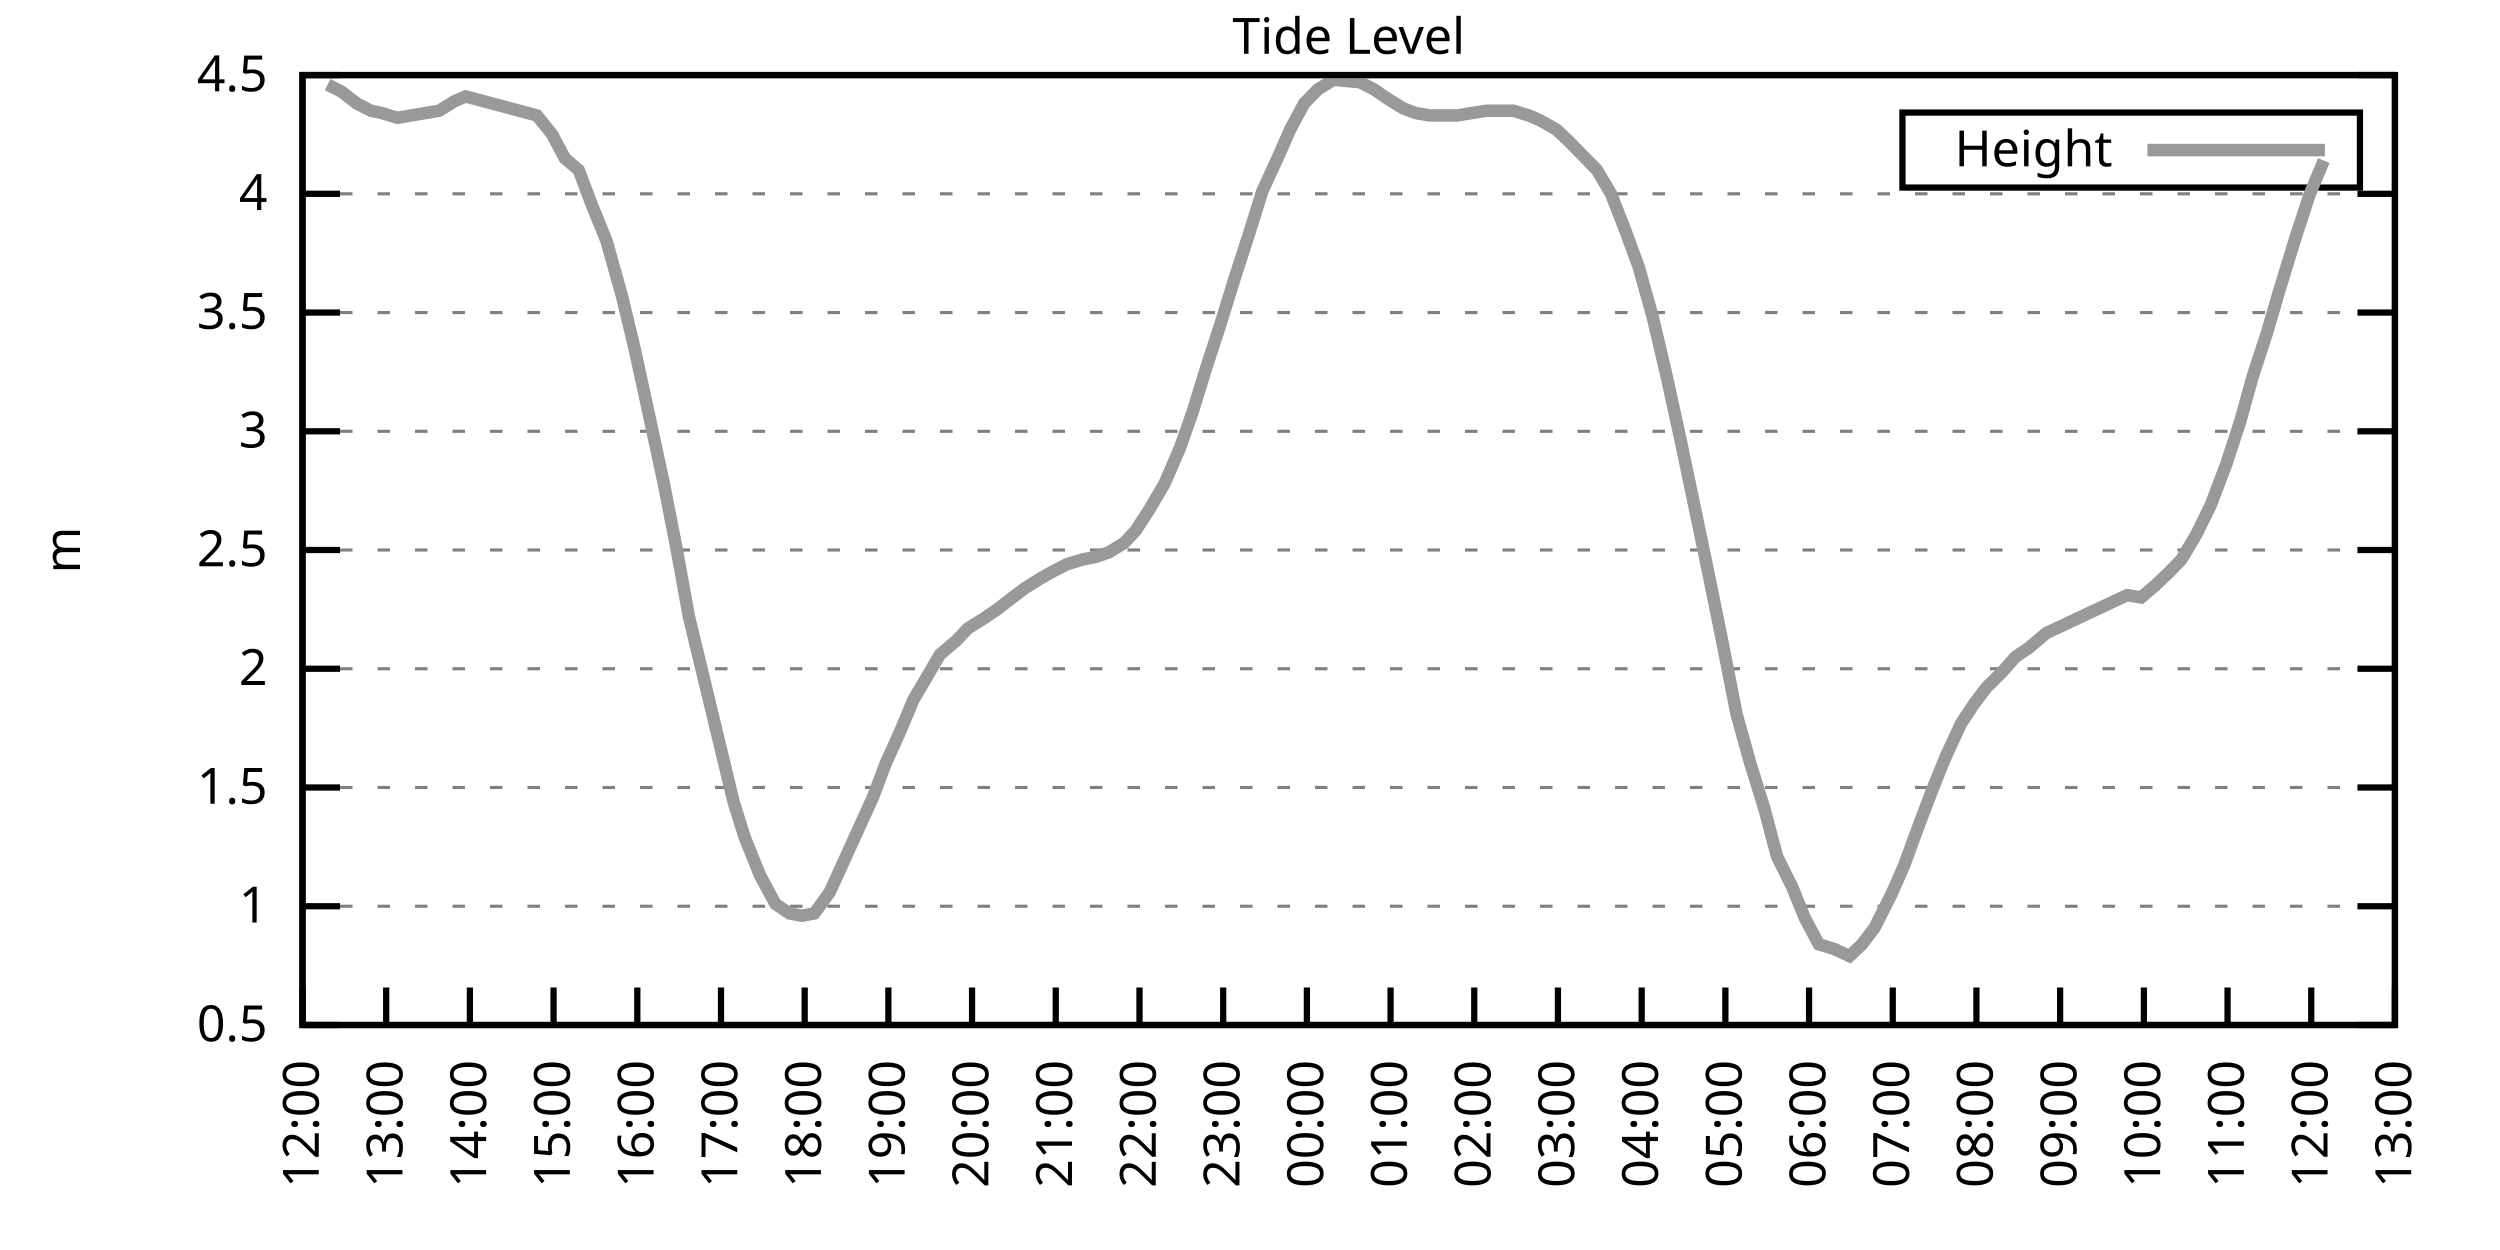
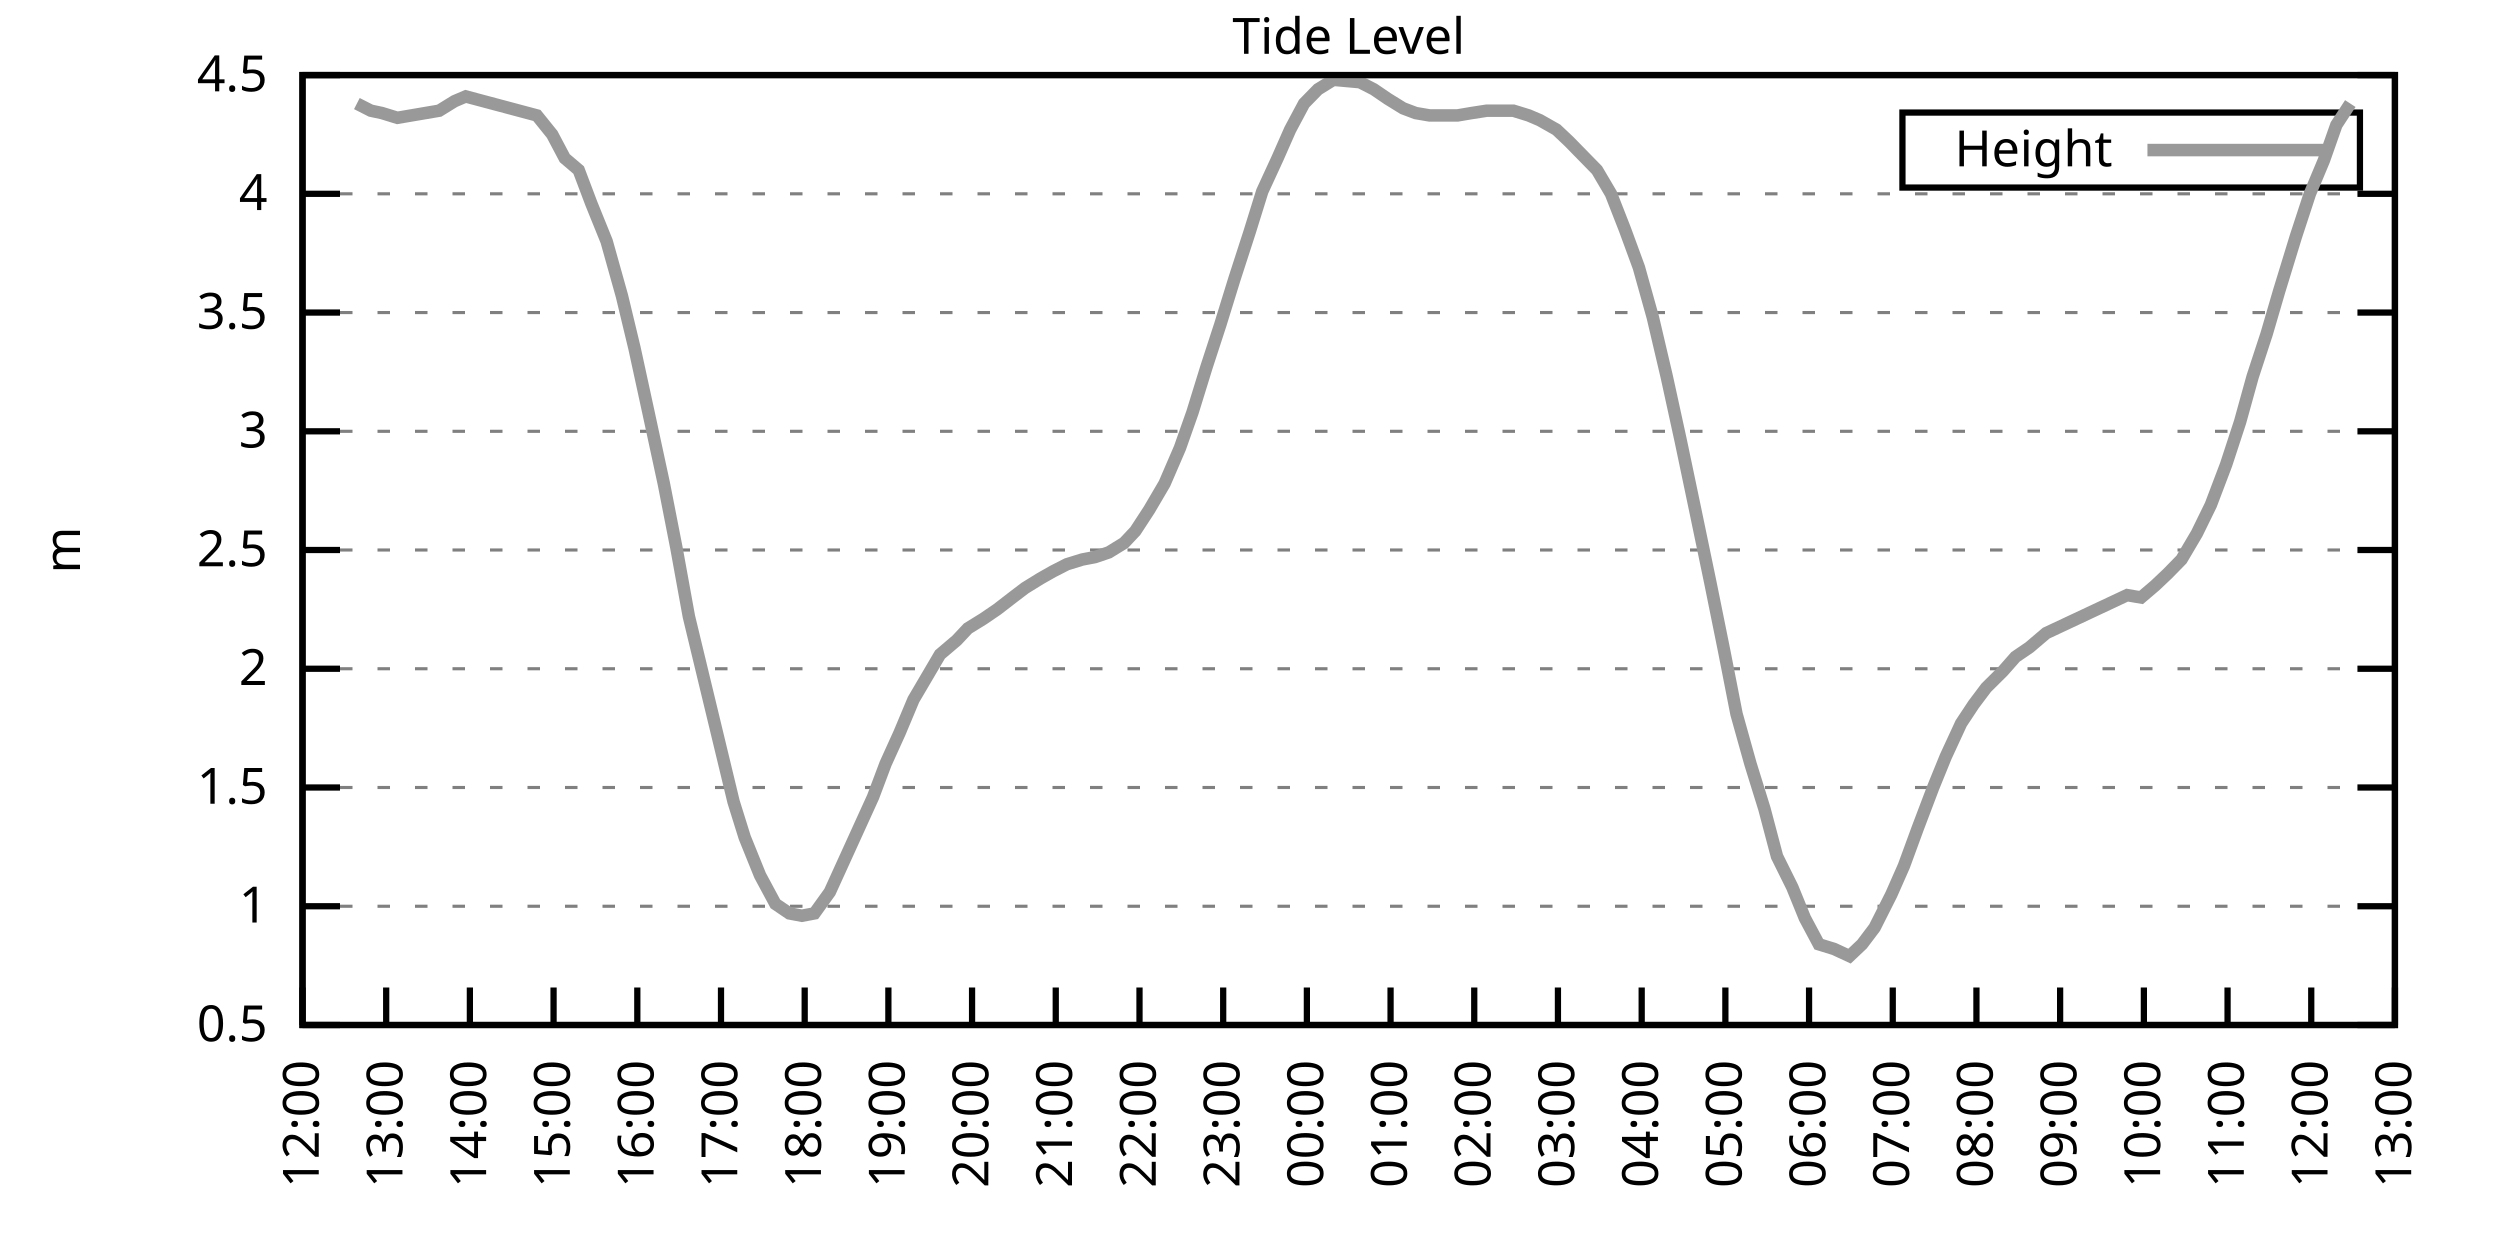
<svg xmlns="http://www.w3.org/2000/svg" xmlns:xlink="http://www.w3.org/1999/xlink" width="400" height="200" viewBox="0 0 400 200">
  <g id="gnuplot_canvas">
    <rect x="0" y="0" width="400" height="200" fill="none" />
    <defs>
      <circle id="gpDot" r="0.5" stroke-width="0.5" stroke="currentColor" />
      <path id="gpPt0" stroke-width="0.333" stroke="currentColor" d="M-1,0 h2 M0,-1 v2" />
      <path id="gpPt1" stroke-width="0.333" stroke="currentColor" d="M-1,-1 L1,1 M1,-1 L-1,1" />
      <path id="gpPt2" stroke-width="0.333" stroke="currentColor" d="M-1,0 L1,0 M0,-1 L0,1 M-1,-1 L1,1 M-1,1 L1,-1" />
      <rect id="gpPt3" stroke-width="0.333" stroke="currentColor" x="-1" y="-1" width="2" height="2" />
      <rect id="gpPt4" stroke-width="0.333" stroke="currentColor" fill="currentColor" x="-1" y="-1" width="2" height="2" />
      <circle id="gpPt5" stroke-width="0.333" stroke="currentColor" cx="0" cy="0" r="1" />
      <use xlink:href="#gpPt5" id="gpPt6" fill="currentColor" stroke="none" />
      <path id="gpPt7" stroke-width="0.333" stroke="currentColor" d="M0,-1.33 L-1.33,0.67 L1.33,0.67 z" />
      <use xlink:href="#gpPt7" id="gpPt8" fill="currentColor" stroke="none" />
      <use xlink:href="#gpPt7" id="gpPt9" stroke="currentColor" transform="rotate(180)" />
      <use xlink:href="#gpPt9" id="gpPt10" fill="currentColor" stroke="none" />
      <use xlink:href="#gpPt3" id="gpPt11" stroke="currentColor" transform="rotate(45)" />
      <use xlink:href="#gpPt11" id="gpPt12" fill="currentColor" stroke="none" />
      <path id="gpPt13" stroke-width="0.333" stroke="currentColor" d="M0,1.330 L1.265,0.411 L0.782,-1.067 L-0.782,-1.076 L-1.265,0.411 z" />
      <use xlink:href="#gpPt13" id="gpPt14" fill="currentColor" stroke="none" />
      <filter id="textbox" filterUnits="objectBoundingBox" x="0" y="0" height="1" width="1">
        <feFlood flood-color="white" flood-opacity="1" result="bgnd" />
        <feComposite in="SourceGraphic" in2="bgnd" operator="atop" />
      </filter>
      <filter id="greybox" filterUnits="objectBoundingBox" x="0" y="0" height="1" width="1">
        <feFlood flood-color="lightgrey" flood-opacity="1" result="grey" />
        <feComposite in="SourceGraphic" in2="grey" operator="atop" />
      </filter>
    </defs>
    <g fill="none" color="white" stroke="currentColor" stroke-width="1.00" stroke-linecap="butt" stroke-linejoin="miter">
</g>
    <g fill="none" color="black" stroke="currentColor" stroke-width="1.00" stroke-linecap="butt" stroke-linejoin="miter">
      <g stroke="none" shape-rendering="crispEdges">
        <polygon fill="rgb(255, 255, 255)" points="48.40,164.00 383.18,164.00 383.18,12.02 48.40,12.02 " />
      </g>
    </g>
    <g fill="none" color="black" stroke="currentColor" stroke-width="1.00" stroke-linecap="butt" stroke-linejoin="miter">
</g>
    <g fill="none" color="black" stroke="black" stroke-width="0.50" stroke-linecap="butt" stroke-linejoin="miter">
</g>
    <g fill="none" color="gray" stroke="currentColor" stroke-width="0.50" stroke-linecap="butt" stroke-linejoin="miter">
      <path stroke="gray" stroke-dasharray="2,4" class="gridline" d="M48.40,164.00 L383.19,164.00  " />
    </g>
    <g fill="none" color="gray" stroke="gray" stroke-width="1.00" stroke-linecap="butt" stroke-linejoin="miter">
</g>
    <g fill="none" color="black" stroke="currentColor" stroke-width="1.00" stroke-linecap="butt" stroke-linejoin="miter">
      <path stroke="black" d="M48.40,164.00 L54.40,164.00 M383.19,164.00 L377.19,164.00  " />
      <g transform="translate(42.80,166.60)" stroke="none" fill="black" font-family="Sans" font-size="8.00" text-anchor="end">
        <text>
          <tspan font-family="Sans"> 0.5</tspan>
        </text>
      </g>
    </g>
    <g fill="none" color="black" stroke="currentColor" stroke-width="1.00" stroke-linecap="butt" stroke-linejoin="miter">
</g>
    <g fill="none" color="black" stroke="black" stroke-width="0.50" stroke-linecap="butt" stroke-linejoin="miter">
</g>
    <g fill="none" color="gray" stroke="currentColor" stroke-width="0.50" stroke-linecap="butt" stroke-linejoin="miter">
      <path stroke="gray" stroke-dasharray="2,4" class="gridline" d="M48.40,145.00 L383.19,145.00  " />
    </g>
    <g fill="none" color="gray" stroke="gray" stroke-width="1.00" stroke-linecap="butt" stroke-linejoin="miter">
</g>
    <g fill="none" color="black" stroke="currentColor" stroke-width="1.00" stroke-linecap="butt" stroke-linejoin="miter">
      <path stroke="black" d="M48.40,145.00 L54.40,145.00 M383.19,145.00 L377.19,145.00  " />
      <g transform="translate(42.80,147.60)" stroke="none" fill="black" font-family="Sans" font-size="8.00" text-anchor="end">
        <text>
          <tspan font-family="Sans"> 1</tspan>
        </text>
      </g>
    </g>
    <g fill="none" color="black" stroke="currentColor" stroke-width="1.00" stroke-linecap="butt" stroke-linejoin="miter">
</g>
    <g fill="none" color="black" stroke="black" stroke-width="0.50" stroke-linecap="butt" stroke-linejoin="miter">
</g>
    <g fill="none" color="gray" stroke="currentColor" stroke-width="0.50" stroke-linecap="butt" stroke-linejoin="miter">
      <path stroke="gray" stroke-dasharray="2,4" class="gridline" d="M48.40,126.00 L383.19,126.00  " />
    </g>
    <g fill="none" color="gray" stroke="gray" stroke-width="1.00" stroke-linecap="butt" stroke-linejoin="miter">
</g>
    <g fill="none" color="black" stroke="currentColor" stroke-width="1.00" stroke-linecap="butt" stroke-linejoin="miter">
      <path stroke="black" d="M48.40,126.00 L54.40,126.00 M383.19,126.00 L377.19,126.00  " />
      <g transform="translate(42.80,128.60)" stroke="none" fill="black" font-family="Sans" font-size="8.00" text-anchor="end">
        <text>
          <tspan font-family="Sans"> 1.5</tspan>
        </text>
      </g>
    </g>
    <g fill="none" color="black" stroke="currentColor" stroke-width="1.00" stroke-linecap="butt" stroke-linejoin="miter">
</g>
    <g fill="none" color="black" stroke="black" stroke-width="0.50" stroke-linecap="butt" stroke-linejoin="miter">
</g>
    <g fill="none" color="gray" stroke="currentColor" stroke-width="0.50" stroke-linecap="butt" stroke-linejoin="miter">
      <path stroke="gray" stroke-dasharray="2,4" class="gridline" d="M48.40,107.00 L383.19,107.00  " />
    </g>
    <g fill="none" color="gray" stroke="gray" stroke-width="1.00" stroke-linecap="butt" stroke-linejoin="miter">
</g>
    <g fill="none" color="black" stroke="currentColor" stroke-width="1.00" stroke-linecap="butt" stroke-linejoin="miter">
      <path stroke="black" d="M48.40,107.00 L54.40,107.00 M383.19,107.00 L377.19,107.00  " />
      <g transform="translate(42.80,109.60)" stroke="none" fill="black" font-family="Sans" font-size="8.00" text-anchor="end">
        <text>
          <tspan font-family="Sans"> 2</tspan>
        </text>
      </g>
    </g>
    <g fill="none" color="black" stroke="currentColor" stroke-width="1.00" stroke-linecap="butt" stroke-linejoin="miter">
</g>
    <g fill="none" color="black" stroke="black" stroke-width="0.50" stroke-linecap="butt" stroke-linejoin="miter">
</g>
    <g fill="none" color="gray" stroke="currentColor" stroke-width="0.50" stroke-linecap="butt" stroke-linejoin="miter">
      <path stroke="gray" stroke-dasharray="2,4" class="gridline" d="M48.40,88.00 L383.19,88.00  " />
    </g>
    <g fill="none" color="gray" stroke="gray" stroke-width="1.00" stroke-linecap="butt" stroke-linejoin="miter">
</g>
    <g fill="none" color="black" stroke="currentColor" stroke-width="1.00" stroke-linecap="butt" stroke-linejoin="miter">
      <path stroke="black" d="M48.40,88.00 L54.40,88.00 M383.19,88.00 L377.19,88.00  " />
      <g transform="translate(42.80,90.60)" stroke="none" fill="black" font-family="Sans" font-size="8.00" text-anchor="end">
        <text>
          <tspan font-family="Sans"> 2.5</tspan>
        </text>
      </g>
    </g>
    <g fill="none" color="black" stroke="currentColor" stroke-width="1.00" stroke-linecap="butt" stroke-linejoin="miter">
</g>
    <g fill="none" color="black" stroke="black" stroke-width="0.50" stroke-linecap="butt" stroke-linejoin="miter">
</g>
    <g fill="none" color="gray" stroke="currentColor" stroke-width="0.50" stroke-linecap="butt" stroke-linejoin="miter">
      <path stroke="gray" stroke-dasharray="2,4" class="gridline" d="M48.40,69.01 L383.19,69.01  " />
    </g>
    <g fill="none" color="gray" stroke="gray" stroke-width="1.00" stroke-linecap="butt" stroke-linejoin="miter">
</g>
    <g fill="none" color="black" stroke="currentColor" stroke-width="1.00" stroke-linecap="butt" stroke-linejoin="miter">
      <path stroke="black" d="M48.40,69.01 L54.40,69.01 M383.19,69.01 L377.19,69.01  " />
      <g transform="translate(42.80,71.61)" stroke="none" fill="black" font-family="Sans" font-size="8.00" text-anchor="end">
        <text>
          <tspan font-family="Sans"> 3</tspan>
        </text>
      </g>
    </g>
    <g fill="none" color="black" stroke="currentColor" stroke-width="1.00" stroke-linecap="butt" stroke-linejoin="miter">
</g>
    <g fill="none" color="black" stroke="black" stroke-width="0.50" stroke-linecap="butt" stroke-linejoin="miter">
</g>
    <g fill="none" color="gray" stroke="currentColor" stroke-width="0.50" stroke-linecap="butt" stroke-linejoin="miter">
      <path stroke="gray" stroke-dasharray="2,4" class="gridline" d="M48.40,50.01 L383.19,50.01  " />
    </g>
    <g fill="none" color="gray" stroke="gray" stroke-width="1.00" stroke-linecap="butt" stroke-linejoin="miter">
</g>
    <g fill="none" color="black" stroke="currentColor" stroke-width="1.00" stroke-linecap="butt" stroke-linejoin="miter">
      <path stroke="black" d="M48.40,50.01 L54.40,50.01 M383.19,50.01 L377.19,50.01  " />
      <g transform="translate(42.80,52.61)" stroke="none" fill="black" font-family="Sans" font-size="8.00" text-anchor="end">
        <text>
          <tspan font-family="Sans"> 3.5</tspan>
        </text>
      </g>
    </g>
    <g fill="none" color="black" stroke="currentColor" stroke-width="1.00" stroke-linecap="butt" stroke-linejoin="miter">
</g>
    <g fill="none" color="black" stroke="black" stroke-width="0.50" stroke-linecap="butt" stroke-linejoin="miter">
</g>
    <g fill="none" color="gray" stroke="currentColor" stroke-width="0.50" stroke-linecap="butt" stroke-linejoin="miter">
      <path stroke="gray" stroke-dasharray="2,4" class="gridline" d="M48.40,31.01 L383.19,31.01  " />
    </g>
    <g fill="none" color="gray" stroke="gray" stroke-width="1.00" stroke-linecap="butt" stroke-linejoin="miter">
</g>
    <g fill="none" color="black" stroke="currentColor" stroke-width="1.00" stroke-linecap="butt" stroke-linejoin="miter">
      <path stroke="black" d="M48.40,31.01 L54.40,31.01 M383.19,31.01 L377.19,31.01  " />
      <g transform="translate(42.80,33.61)" stroke="none" fill="black" font-family="Sans" font-size="8.00" text-anchor="end">
        <text>
          <tspan font-family="Sans"> 4</tspan>
        </text>
      </g>
    </g>
    <g fill="none" color="black" stroke="currentColor" stroke-width="1.00" stroke-linecap="butt" stroke-linejoin="miter">
</g>
    <g fill="none" color="black" stroke="black" stroke-width="0.50" stroke-linecap="butt" stroke-linejoin="miter">
</g>
    <g fill="none" color="gray" stroke="currentColor" stroke-width="0.50" stroke-linecap="butt" stroke-linejoin="miter">
      <path stroke="gray" stroke-dasharray="2,4" class="gridline" d="M48.40,12.01 L383.19,12.01  " />
    </g>
    <g fill="none" color="gray" stroke="gray" stroke-width="1.00" stroke-linecap="butt" stroke-linejoin="miter">
</g>
    <g fill="none" color="black" stroke="currentColor" stroke-width="1.00" stroke-linecap="butt" stroke-linejoin="miter">
      <path stroke="black" d="M48.40,12.01 L54.40,12.01 M383.19,12.01 L377.19,12.01  " />
      <g transform="translate(42.80,14.61)" stroke="none" fill="black" font-family="Sans" font-size="8.00" text-anchor="end">
        <text>
          <tspan font-family="Sans"> 4.5</tspan>
        </text>
      </g>
    </g>
    <g fill="none" color="black" stroke="currentColor" stroke-width="1.00" stroke-linecap="butt" stroke-linejoin="miter">
      <path stroke="black" d="M48.40,164.00 L48.40,158.00  " />
      <g transform="translate(51.00,169.60) rotate(270.00)" stroke="none" fill="black" font-family="Sans" font-size="8.00" text-anchor="end">
        <text>
          <tspan font-family="Sans">12:00</tspan>
        </text>
      </g>
    </g>
    <g fill="none" color="black" stroke="currentColor" stroke-width="1.00" stroke-linecap="butt" stroke-linejoin="miter">
      <path stroke="black" d="M61.79,164.00 L61.79,158.00  " />
      <g transform="translate(64.39,169.60) rotate(270.00)" stroke="none" fill="black" font-family="Sans" font-size="8.00" text-anchor="end">
        <text>
          <tspan font-family="Sans">13:00</tspan>
        </text>
      </g>
    </g>
    <g fill="none" color="black" stroke="currentColor" stroke-width="1.00" stroke-linecap="butt" stroke-linejoin="miter">
      <path stroke="black" d="M75.18,164.00 L75.18,158.00  " />
      <g transform="translate(77.78,169.60) rotate(270.00)" stroke="none" fill="black" font-family="Sans" font-size="8.00" text-anchor="end">
        <text>
          <tspan font-family="Sans">14:00</tspan>
        </text>
      </g>
    </g>
    <g fill="none" color="black" stroke="currentColor" stroke-width="1.00" stroke-linecap="butt" stroke-linejoin="miter">
      <path stroke="black" d="M88.57,164.00 L88.57,158.00  " />
      <g transform="translate(91.17,169.60) rotate(270.00)" stroke="none" fill="black" font-family="Sans" font-size="8.00" text-anchor="end">
        <text>
          <tspan font-family="Sans">15:00</tspan>
        </text>
      </g>
    </g>
    <g fill="none" color="black" stroke="currentColor" stroke-width="1.00" stroke-linecap="butt" stroke-linejoin="miter">
      <path stroke="black" d="M101.97,164.00 L101.97,158.00  " />
      <g transform="translate(104.57,169.60) rotate(270.00)" stroke="none" fill="black" font-family="Sans" font-size="8.00" text-anchor="end">
        <text>
          <tspan font-family="Sans">16:00</tspan>
        </text>
      </g>
    </g>
    <g fill="none" color="black" stroke="currentColor" stroke-width="1.00" stroke-linecap="butt" stroke-linejoin="miter">
      <path stroke="black" d="M115.36,164.00 L115.36,158.00  " />
      <g transform="translate(117.96,169.60) rotate(270.00)" stroke="none" fill="black" font-family="Sans" font-size="8.00" text-anchor="end">
        <text>
          <tspan font-family="Sans">17:00</tspan>
        </text>
      </g>
    </g>
    <g fill="none" color="black" stroke="currentColor" stroke-width="1.00" stroke-linecap="butt" stroke-linejoin="miter">
      <path stroke="black" d="M128.75,164.00 L128.75,158.00  " />
      <g transform="translate(131.35,169.60) rotate(270.00)" stroke="none" fill="black" font-family="Sans" font-size="8.00" text-anchor="end">
        <text>
          <tspan font-family="Sans">18:00</tspan>
        </text>
      </g>
    </g>
    <g fill="none" color="black" stroke="currentColor" stroke-width="1.00" stroke-linecap="butt" stroke-linejoin="miter">
      <path stroke="black" d="M142.14,164.00 L142.14,158.00  " />
      <g transform="translate(144.74,169.60) rotate(270.00)" stroke="none" fill="black" font-family="Sans" font-size="8.00" text-anchor="end">
        <text>
          <tspan font-family="Sans">19:00</tspan>
        </text>
      </g>
    </g>
    <g fill="none" color="black" stroke="currentColor" stroke-width="1.00" stroke-linecap="butt" stroke-linejoin="miter">
      <path stroke="black" d="M155.53,164.00 L155.53,158.00  " />
      <g transform="translate(158.13,169.60) rotate(270.00)" stroke="none" fill="black" font-family="Sans" font-size="8.00" text-anchor="end">
        <text>
          <tspan font-family="Sans">20:00</tspan>
        </text>
      </g>
    </g>
    <g fill="none" color="black" stroke="currentColor" stroke-width="1.00" stroke-linecap="butt" stroke-linejoin="miter">
      <path stroke="black" d="M168.92,164.00 L168.92,158.00  " />
      <g transform="translate(171.52,169.60) rotate(270.00)" stroke="none" fill="black" font-family="Sans" font-size="8.00" text-anchor="end">
        <text>
          <tspan font-family="Sans">21:00</tspan>
        </text>
      </g>
    </g>
    <g fill="none" color="black" stroke="currentColor" stroke-width="1.00" stroke-linecap="butt" stroke-linejoin="miter">
      <path stroke="black" d="M182.32,164.00 L182.32,158.00  " />
      <g transform="translate(184.92,169.60) rotate(270.00)" stroke="none" fill="black" font-family="Sans" font-size="8.00" text-anchor="end">
        <text>
          <tspan font-family="Sans">22:00</tspan>
        </text>
      </g>
    </g>
    <g fill="none" color="black" stroke="currentColor" stroke-width="1.00" stroke-linecap="butt" stroke-linejoin="miter">
      <path stroke="black" d="M195.71,164.00 L195.71,158.00  " />
      <g transform="translate(198.31,169.60) rotate(270.00)" stroke="none" fill="black" font-family="Sans" font-size="8.00" text-anchor="end">
        <text>
          <tspan font-family="Sans">23:00</tspan>
        </text>
      </g>
    </g>
    <g fill="none" color="black" stroke="currentColor" stroke-width="1.00" stroke-linecap="butt" stroke-linejoin="miter">
      <path stroke="black" d="M209.10,164.00 L209.10,158.00  " />
      <g transform="translate(211.70,169.60) rotate(270.00)" stroke="none" fill="black" font-family="Sans" font-size="8.00" text-anchor="end">
        <text>
          <tspan font-family="Sans">00:00</tspan>
        </text>
      </g>
    </g>
    <g fill="none" color="black" stroke="currentColor" stroke-width="1.00" stroke-linecap="butt" stroke-linejoin="miter">
      <path stroke="black" d="M222.49,164.00 L222.49,158.00  " />
      <g transform="translate(225.09,169.60) rotate(270.00)" stroke="none" fill="black" font-family="Sans" font-size="8.00" text-anchor="end">
        <text>
          <tspan font-family="Sans">01:00</tspan>
        </text>
      </g>
    </g>
    <g fill="none" color="black" stroke="currentColor" stroke-width="1.00" stroke-linecap="butt" stroke-linejoin="miter">
      <path stroke="black" d="M235.88,164.00 L235.88,158.00  " />
      <g transform="translate(238.48,169.60) rotate(270.00)" stroke="none" fill="black" font-family="Sans" font-size="8.00" text-anchor="end">
        <text>
          <tspan font-family="Sans">02:00</tspan>
        </text>
      </g>
    </g>
    <g fill="none" color="black" stroke="currentColor" stroke-width="1.00" stroke-linecap="butt" stroke-linejoin="miter">
      <path stroke="black" d="M249.27,164.00 L249.27,158.00  " />
      <g transform="translate(251.87,169.60) rotate(270.00)" stroke="none" fill="black" font-family="Sans" font-size="8.00" text-anchor="end">
        <text>
          <tspan font-family="Sans">03:00</tspan>
        </text>
      </g>
    </g>
    <g fill="none" color="black" stroke="currentColor" stroke-width="1.00" stroke-linecap="butt" stroke-linejoin="miter">
      <path stroke="black" d="M262.67,164.00 L262.67,158.00  " />
      <g transform="translate(265.27,169.60) rotate(270.00)" stroke="none" fill="black" font-family="Sans" font-size="8.00" text-anchor="end">
        <text>
          <tspan font-family="Sans">04:00</tspan>
        </text>
      </g>
    </g>
    <g fill="none" color="black" stroke="currentColor" stroke-width="1.00" stroke-linecap="butt" stroke-linejoin="miter">
      <path stroke="black" d="M276.06,164.00 L276.06,158.00  " />
      <g transform="translate(278.66,169.60) rotate(270.00)" stroke="none" fill="black" font-family="Sans" font-size="8.00" text-anchor="end">
        <text>
          <tspan font-family="Sans">05:00</tspan>
        </text>
      </g>
    </g>
    <g fill="none" color="black" stroke="currentColor" stroke-width="1.00" stroke-linecap="butt" stroke-linejoin="miter">
      <path stroke="black" d="M289.45,164.00 L289.45,158.00  " />
      <g transform="translate(292.05,169.60) rotate(270.00)" stroke="none" fill="black" font-family="Sans" font-size="8.00" text-anchor="end">
        <text>
          <tspan font-family="Sans">06:00</tspan>
        </text>
      </g>
    </g>
    <g fill="none" color="black" stroke="currentColor" stroke-width="1.00" stroke-linecap="butt" stroke-linejoin="miter">
      <path stroke="black" d="M302.84,164.00 L302.84,158.00  " />
      <g transform="translate(305.44,169.60) rotate(270.00)" stroke="none" fill="black" font-family="Sans" font-size="8.00" text-anchor="end">
        <text>
          <tspan font-family="Sans">07:00</tspan>
        </text>
      </g>
    </g>
    <g fill="none" color="black" stroke="currentColor" stroke-width="1.00" stroke-linecap="butt" stroke-linejoin="miter">
      <path stroke="black" d="M316.23,164.00 L316.23,158.00  " />
      <g transform="translate(318.83,169.60) rotate(270.00)" stroke="none" fill="black" font-family="Sans" font-size="8.00" text-anchor="end">
        <text>
          <tspan font-family="Sans">08:00</tspan>
        </text>
      </g>
    </g>
    <g fill="none" color="black" stroke="currentColor" stroke-width="1.00" stroke-linecap="butt" stroke-linejoin="miter">
      <path stroke="black" d="M329.62,164.00 L329.62,158.00  " />
      <g transform="translate(332.22,169.60) rotate(270.00)" stroke="none" fill="black" font-family="Sans" font-size="8.00" text-anchor="end">
        <text>
          <tspan font-family="Sans">09:00</tspan>
        </text>
      </g>
    </g>
    <g fill="none" color="black" stroke="currentColor" stroke-width="1.00" stroke-linecap="butt" stroke-linejoin="miter">
      <path stroke="black" d="M343.02,164.00 L343.02,158.00  " />
      <g transform="translate(345.62,169.60) rotate(270.00)" stroke="none" fill="black" font-family="Sans" font-size="8.00" text-anchor="end">
        <text>
          <tspan font-family="Sans">10:00</tspan>
        </text>
      </g>
    </g>
    <g fill="none" color="black" stroke="currentColor" stroke-width="1.00" stroke-linecap="butt" stroke-linejoin="miter">
      <path stroke="black" d="M356.41,164.00 L356.41,158.00  " />
      <g transform="translate(359.01,169.60) rotate(270.00)" stroke="none" fill="black" font-family="Sans" font-size="8.00" text-anchor="end">
        <text>
          <tspan font-family="Sans">11:00</tspan>
        </text>
      </g>
    </g>
    <g fill="none" color="black" stroke="currentColor" stroke-width="1.00" stroke-linecap="butt" stroke-linejoin="miter">
      <path stroke="black" d="M369.80,164.00 L369.80,158.00  " />
      <g transform="translate(372.40,169.60) rotate(270.00)" stroke="none" fill="black" font-family="Sans" font-size="8.00" text-anchor="end">
        <text>
          <tspan font-family="Sans">12:00</tspan>
        </text>
      </g>
    </g>
    <g fill="none" color="black" stroke="currentColor" stroke-width="1.00" stroke-linecap="butt" stroke-linejoin="miter">
      <path stroke="black" d="M383.19,164.00 L383.19,158.00  " />
      <g transform="translate(385.79,169.60) rotate(270.00)" stroke="none" fill="black" font-family="Sans" font-size="8.00" text-anchor="end">
        <text>
          <tspan font-family="Sans">13:00</tspan>
        </text>
      </g>
    </g>
    <g fill="none" color="black" stroke="currentColor" stroke-width="1.00" stroke-linecap="butt" stroke-linejoin="miter">
</g>
    <g fill="none" color="black" stroke="currentColor" stroke-width="1.00" stroke-linecap="butt" stroke-linejoin="miter">
      <path stroke="black" d="M48.40,12.01 L48.40,164.00 L383.19,164.00 L383.19,12.01 L48.40,12.01 Z  " />
    </g>
    <g fill="none" color="black" stroke="currentColor" stroke-width="1.00" stroke-linecap="butt" stroke-linejoin="miter">
</g>
    <g fill="none" color="black" stroke="currentColor" stroke-width="1.00" stroke-linecap="butt" stroke-linejoin="miter">
      <path stroke="black" d="M304.39,30.01 L304.39,18.01 L377.59,18.01 L377.59,30.01 L304.39,30.01 Z  " />
    </g>
    <g id="Tide_level_plot_1">
      <g fill="none" color="white" stroke="black" stroke-width="2.00" stroke-linecap="butt" stroke-linejoin="miter">
</g>
      <g fill="none" color="black" stroke="currentColor" stroke-width="2.00" stroke-linecap="butt" stroke-linejoin="miter">
        <g transform="translate(337.99,26.61)" stroke="none" fill="black" font-family="Sans" font-size="8.00" text-anchor="end">
          <text>
            <tspan font-family="Sans">Height</tspan>
          </text>
        </g>
      </g>
      <g fill="none" color="black" stroke="currentColor" stroke-width="2.00" stroke-linecap="butt" stroke-linejoin="miter">
-         <path stroke="rgb(153, 153, 153)" d="M343.59,24.01 L371.99,24.01 M52.42,13.53 L54.65,14.67 L57.10,16.57 L59.34,17.71 L61.12,18.09 L63.58,18.85   L70.27,17.71 L72.73,16.19 L74.51,15.43 L85.90,18.47 L88.35,21.51 L90.36,25.31 L92.59,27.21 L94.60,32.53   L97.06,38.61 L99.51,47.35 L101.52,55.71 L103.75,65.97 L106.21,77.37 L108.22,87.63 L110.22,98.64 L117.37,128.28   L119.15,133.98 L121.61,140.06 L124.06,144.62 L126.29,146.14 L128.30,146.52 L130.31,146.14 L132.77,142.72 L139.69,127.52   L141.69,122.20 L143.93,117.26 L146.16,111.94 L148.17,108.52 L150.40,104.72 L153.08,102.44 L154.86,100.54 L157.32,99.02   L159.55,97.50 L162.01,95.60 L164.01,94.08 L166.47,92.56 L168.48,91.42 L170.71,90.28 L173.17,89.52 L175.17,89.14   L177.41,88.38 L179.86,86.87 L181.65,84.97 L183.88,81.55 L186.33,77.37 L188.79,71.67 L190.80,65.97 L193.03,58.75   L195.26,51.91 L197.49,44.69 L199.95,37.09 L201.96,30.63 L204.41,25.31 L206.42,20.75 L208.65,16.57 L210.88,14.29   L213.34,12.77 L217.58,13.15 L219.81,14.29 L222.04,15.81 L224.50,17.33 L226.51,18.09 L228.74,18.47 L230.97,18.47   L233.20,18.47 L235.44,18.09 L237.89,17.71 L240.12,17.71 L242.13,17.71 L244.59,18.47 L246.37,19.23 L249.05,20.75   L251.06,22.65 L253.29,24.93 L255.52,27.21 L257.76,31.01 L259.99,36.71 L262.22,42.79 L264.45,50.77 L266.68,60.27   L268.92,70.53 L271.15,81.17 L273.60,92.94 L275.83,103.96 L277.84,114.22 L280.07,122.20 L282.31,129.42 L284.32,137.02   L286.77,141.96 L288.78,146.90 L291.01,151.08 L293.47,151.84 L295.92,152.98 L297.93,151.08 L299.94,148.42 L302.62,143.10   L304.63,138.54 L306.86,132.46 L309.31,126.00 L311.32,121.06 L313.78,115.74 L315.79,112.70 L317.79,110.04 L320.47,107.38   L322.48,105.10 L324.71,103.58 L327.39,101.30 L340.34,95.22 L342.57,95.60 L344.80,93.70 L346.81,91.80 L349.04,89.52   L351.50,85.35 L353.73,80.79 L356.18,74.33 L358.42,67.49 L360.42,60.27 L362.66,53.43 L364.66,46.59 L367.34,37.85   L369.58,31.01 L371.81,25.69  " />
+         <path stroke="rgb(153, 153, 153)" d="M343.59,24.01 L371.99,24.01 M57.10,16.57 L59.34,17.71 L61.12,18.09 L63.58,18.85 L70.27,17.71 L72.73,16.19   L74.51,15.43 L85.90,18.47 L88.35,21.51 L90.36,25.31 L92.59,27.21 L94.60,32.53 L97.06,38.61 L99.51,47.35   L101.52,55.71 L103.75,65.97 L106.21,77.37 L108.22,87.63 L110.22,98.64 L117.37,128.28 L119.15,133.98 L121.61,140.06   L124.06,144.62 L126.29,146.14 L128.30,146.52 L130.31,146.14 L132.77,142.72 L139.69,127.52 L141.69,122.20 L143.93,117.26   L146.16,111.94 L148.17,108.52 L150.40,104.72 L153.08,102.44 L154.86,100.54 L157.32,99.02 L159.55,97.50 L162.01,95.60   L164.01,94.08 L166.47,92.56 L168.48,91.42 L170.71,90.28 L173.17,89.52 L175.17,89.14 L177.41,88.38 L179.86,86.87   L181.65,84.97 L183.88,81.55 L186.33,77.37 L188.79,71.67 L190.80,65.97 L193.03,58.75 L195.26,51.91 L197.49,44.69   L199.95,37.09 L201.96,30.63 L204.41,25.31 L206.42,20.75 L208.65,16.57 L210.88,14.29 L213.34,12.77 L217.58,13.15   L219.81,14.29 L222.04,15.81 L224.50,17.33 L226.51,18.09 L228.74,18.47 L230.97,18.47 L233.20,18.47 L235.44,18.09   L237.89,17.71 L240.12,17.71 L242.13,17.71 L244.59,18.47 L246.37,19.23 L249.05,20.75 L251.06,22.65 L253.29,24.93   L255.52,27.21 L257.76,31.01 L259.99,36.71 L262.22,42.79 L264.45,50.77 L266.68,60.27 L268.92,70.53 L271.15,81.17   L273.60,92.94 L275.83,103.96 L277.84,114.22 L280.07,122.20 L282.31,129.42 L284.32,137.02 L286.77,141.96 L288.78,146.90   L291.01,151.08 L293.47,151.84 L295.92,152.98 L297.93,151.08 L299.94,148.42 L302.62,143.10 L304.63,138.54 L306.86,132.46   L309.31,126.00 L311.32,121.06 L313.78,115.74 L315.79,112.70 L317.79,110.04 L320.47,107.38 L322.48,105.10 L324.71,103.58   L327.39,101.30 L340.34,95.22 L342.57,95.60 L344.80,93.70 L346.81,91.80 L349.04,89.52 L351.50,85.35 L353.73,80.79   L356.18,74.33 L358.42,67.49 L360.42,60.27 L362.66,53.43 L364.66,46.59 L367.34,37.85 L369.58,31.01 L371.81,25.69   L373.82,19.99 L376.05,16.57  " />
      </g>
    </g>
    <g fill="none" color="black" stroke="currentColor" stroke-width="2.00" stroke-linecap="butt" stroke-linejoin="miter">
</g>
    <g fill="none" color="black" stroke="black" stroke-width="1.00" stroke-linecap="butt" stroke-linejoin="miter">
</g>
    <g fill="none" color="black" stroke="currentColor" stroke-width="1.00" stroke-linecap="butt" stroke-linejoin="miter">
      <path stroke="black" d="M48.40,12.01 L48.40,164.00 L383.19,164.00 L383.19,12.01 L48.40,12.01 Z  " />
      <g transform="translate(12.80,88.01) rotate(270.00)" stroke="none" fill="black" font-family="Sans" font-size="8.00" text-anchor="middle">
        <text>
          <tspan font-family="Sans">m</tspan>
        </text>
      </g>
    </g>
    <g fill="none" color="black" stroke="currentColor" stroke-width="1.00" stroke-linecap="butt" stroke-linejoin="miter">
</g>
    <g fill="none" color="black" stroke="currentColor" stroke-width="1.00" stroke-linecap="butt" stroke-linejoin="miter">
      <g transform="translate(215.79,8.61)" stroke="none" fill="black" font-family="Sans" font-size="8.00" text-anchor="middle">
        <text>
          <tspan font-family="Sans">Tide Level</tspan>
        </text>
      </g>
    </g>
    <g fill="none" color="black" stroke="currentColor" stroke-width="1.00" stroke-linecap="butt" stroke-linejoin="miter">
</g>
  </g>
</svg>
